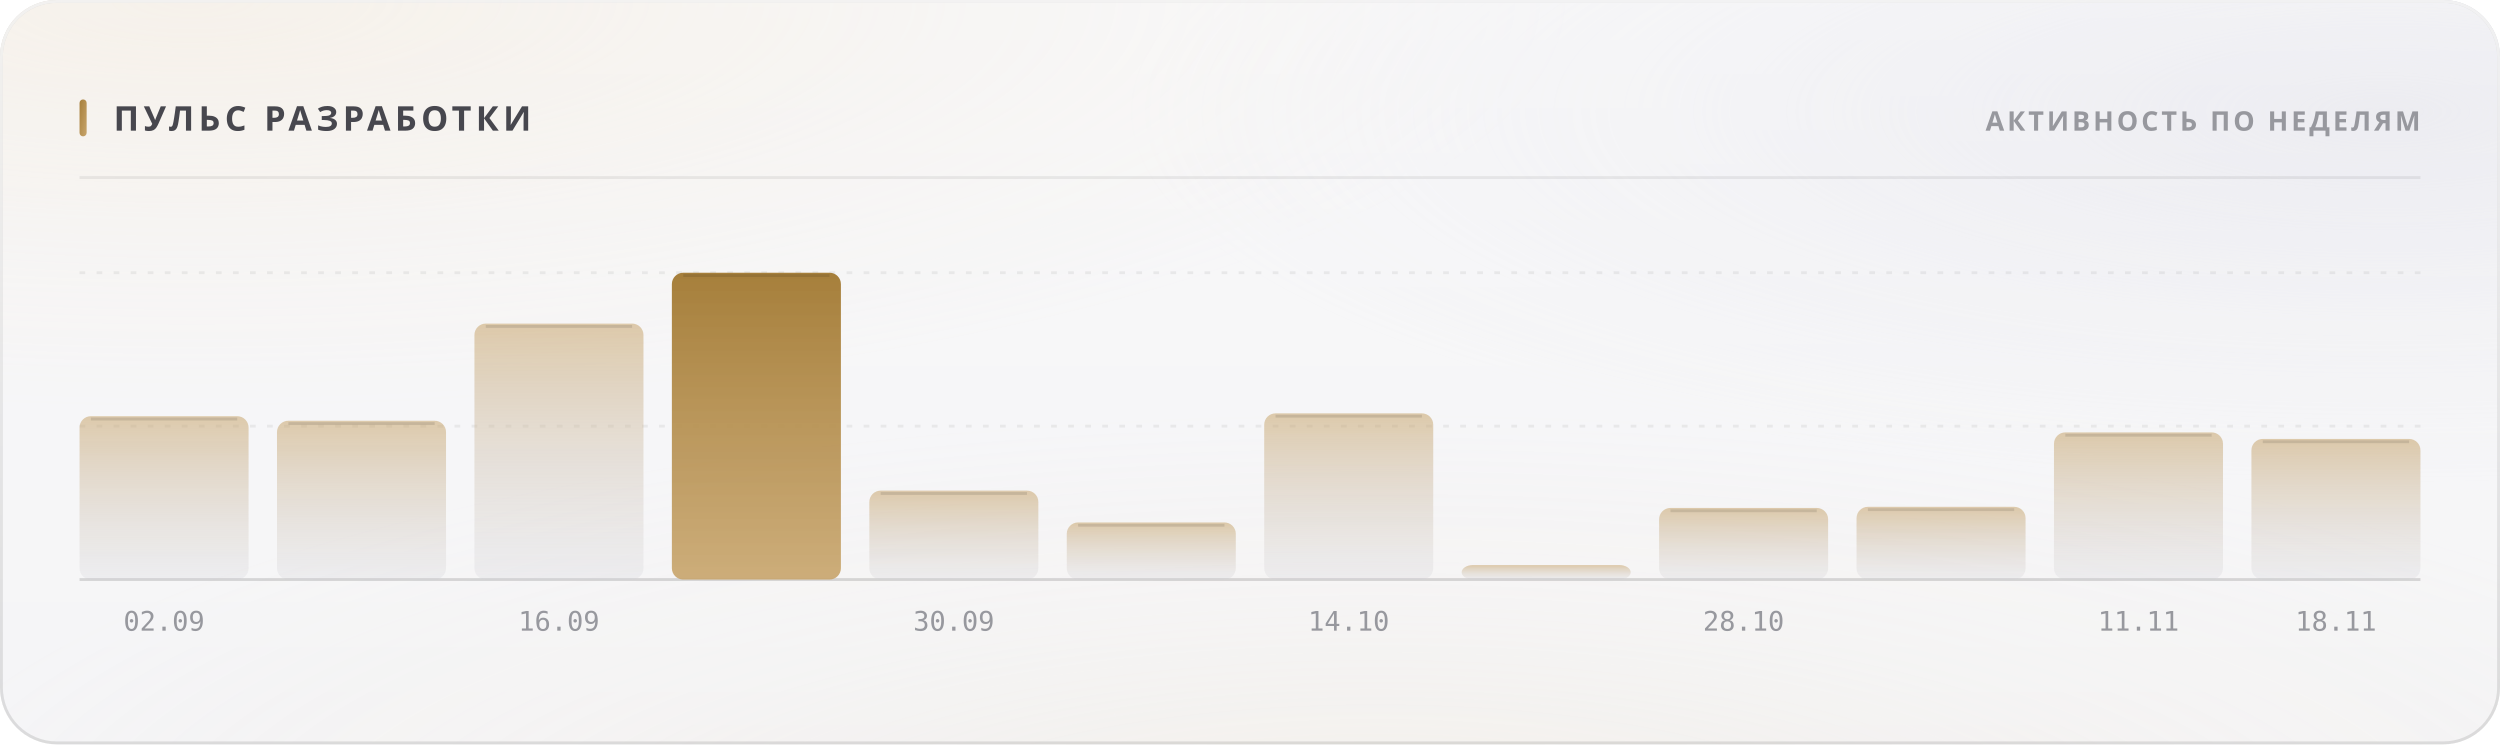
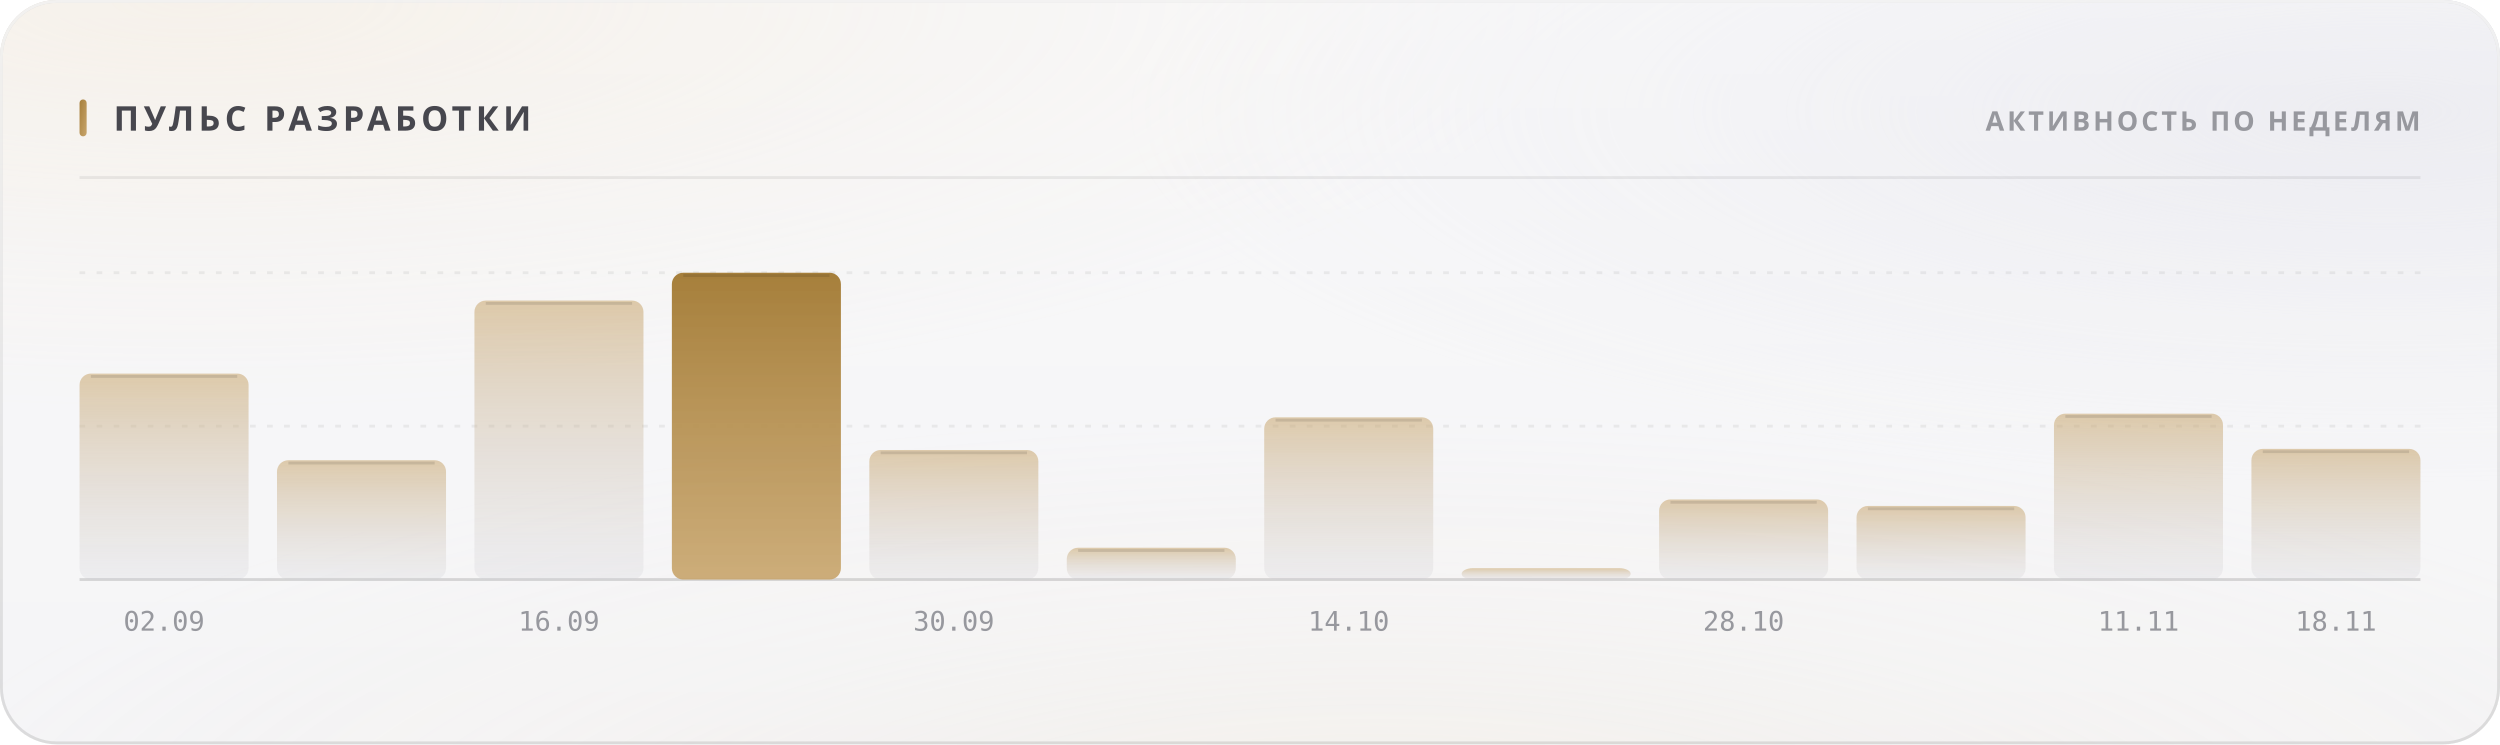
<svg xmlns="http://www.w3.org/2000/svg" width="880" height="262" viewBox="0 0 880 262" role="img">
  <style>
  text { font-family: -apple-system, BlinkMacSystemFont, 'Segoe UI', 'Noto Sans', Helvetica, Arial, sans-serif; }
  .mono { font-family: ui-monospace, 'SF Mono', 'Cascadia Mono', 'DejaVu Sans Mono', Menlo, Consolas, monospace; font-variant-numeric: tabular-nums; }
  .caps { letter-spacing: .1em; text-transform: uppercase; }

  @keyframes sheen  { from { transform: translateX(-120%); } to { transform: translateX(260%); } }
  @keyframes rise   { from { opacity: 0; transform: translateY(6px); } to { opacity: 1; transform: none; } }
  @keyframes slide  { from { opacity: 0; transform: translateX(-8px); } to { opacity: 1; transform: none; } }
  @keyframes grow   { from { transform: scaleY(0); } to { transform: scaleY(1); } }
  @keyframes widen  { from { transform: scaleX(0); } to { transform: scaleX(1); } }
  @keyframes draw   { from { stroke-dashoffset: 200; } to { stroke-dashoffset: 0; } }

  .sheen { animation: sheen 5.5s cubic-bezier(.45,0,.2,1) infinite; }
  .rise  { animation: rise .5s cubic-bezier(.16,1,.3,1) both; }
  .slide { animation: slide .42s cubic-bezier(.16,1,.3,1) both; }
  .bar   { transform-box: fill-box; transform-origin: 50% 100%;
           animation: grow .62s cubic-bezier(.16,1,.3,1) both; }
  .fill  { transform-box: fill-box; transform-origin: 0% 50%;
           animation: widen .8s cubic-bezier(.16,1,.3,1) both; }
  /* The hidden start state lives in the keyframes, never in the static rule.
     A renderer that ignores CSS animations then falls back to the FINISHED
     state — a drawn line, visible text — instead of an empty panel. */
  .spark { stroke-dasharray: 200;
           animation: draw 1.1s cubic-bezier(.16,1,.3,1) both; }

  @media (prefers-reduced-motion: reduce) {
    .sheen { animation: none; opacity: 0; }
    .rise, .slide, .bar, .fill, .spark { animation: none; opacity: 1; transform: none;
                                         stroke-dashoffset: 0; }
  }</style>
  <defs>
    <filter id="grain5" x="0" y="0" width="100%" height="100%">
      <feTurbulence type="fractalNoise" baseFrequency="0.85" numOctaves="3" stitchTiles="stitch" />
      <feColorMatrix type="saturate" values="0" />
    </filter>
    <linearGradient id="accent1" x1="0" y1="0" x2="1" y2="1">
      <stop offset="0%" stop-color="#a67f3b" />
      <stop offset="100%" stop-color="#c8a56c" />
    </linearGradient>
    <radialGradient id="aurora6" cx="0.08" cy="0" r="0.55">
      <stop offset="0%" stop-color="#e7c99a" stop-opacity="0.28" />
      <stop offset="55%" stop-color="#e7c99a" stop-opacity="0.098" />
      <stop offset="100%" stop-color="#e7c99a" stop-opacity="0" />
    </radialGradient>
    <radialGradient id="aurora7" cx="0.95" cy="0.15" r="0.5">
      <stop offset="0%" stop-color="#ccccdb" stop-opacity="0.45" />
      <stop offset="55%" stop-color="#ccccdb" stop-opacity="0.158" />
      <stop offset="100%" stop-color="#ccccdb" stop-opacity="0" />
    </radialGradient>
    <radialGradient id="aurora8" cx="0.55" cy="1.15" r="0.6">
      <stop offset="0%" stop-color="#ead4b3" stop-opacity="0.2" />
      <stop offset="55%" stop-color="#ead4b3" stop-opacity="0.07" />
      <stop offset="100%" stop-color="#ead4b3" stop-opacity="0" />
    </radialGradient>
    <linearGradient id="glass2" x1="0" y1="0" x2="0" y2="1">
      <stop offset="0%" stop-color="#ffffff" stop-opacity="0.42" />
      <stop offset="100%" stop-color="#ffffff" stop-opacity="0.16" />
    </linearGradient>
    <linearGradient id="rim3" x1="0" y1="0" x2="0" y2="1">
      <stop offset="0%" stop-color="#ffffff" stop-opacity="0.7" />
      <stop offset="100%" stop-color="#ffffff" stop-opacity="0.15" />
    </linearGradient>
    <linearGradient id="spec4" x1="0" y1="0" x2="1" y2="0">
      <stop offset="0%" stop-color="#ffffff" stop-opacity="0" />
      <stop offset="35%" stop-color="#ffffff" stop-opacity="0.72" />
      <stop offset="70%" stop-color="#ffffff" stop-opacity="0.252" />
      <stop offset="100%" stop-color="#ffffff" stop-opacity="0" />
    </linearGradient>
    <linearGradient id="barfill9" x1="0" y1="0" x2="0" y2="1">
      <stop offset="0%" stop-color="#c8a56c" stop-opacity="0.55" />
      <stop offset="100%" stop-color="#cdcdd4" stop-opacity="0.22" />
    </linearGradient>
    <linearGradient id="barfill10" x1="0" y1="0" x2="0" y2="1">
      <stop offset="0%" stop-color="#c8a56c" stop-opacity="0.55" />
      <stop offset="100%" stop-color="#cdcdd4" stop-opacity="0.22" />
    </linearGradient>
    <linearGradient id="barfill11" x1="0" y1="0" x2="0" y2="1">
      <stop offset="0%" stop-color="#c8a56c" stop-opacity="0.55" />
      <stop offset="100%" stop-color="#cdcdd4" stop-opacity="0.22" />
    </linearGradient>
    <linearGradient id="barfill12" x1="0" y1="0" x2="0" y2="1">
      <stop offset="0%" stop-color="#a67f3b" stop-opacity="1" />
      <stop offset="100%" stop-color="#c8a56c" stop-opacity="0.9" />
    </linearGradient>
    <linearGradient id="barfill13" x1="0" y1="0" x2="0" y2="1">
      <stop offset="0%" stop-color="#c8a56c" stop-opacity="0.55" />
      <stop offset="100%" stop-color="#cdcdd4" stop-opacity="0.22" />
    </linearGradient>
    <linearGradient id="barfill14" x1="0" y1="0" x2="0" y2="1">
      <stop offset="0%" stop-color="#c8a56c" stop-opacity="0.55" />
      <stop offset="100%" stop-color="#cdcdd4" stop-opacity="0.22" />
    </linearGradient>
    <linearGradient id="barfill15" x1="0" y1="0" x2="0" y2="1">
      <stop offset="0%" stop-color="#c8a56c" stop-opacity="0.55" />
      <stop offset="100%" stop-color="#cdcdd4" stop-opacity="0.22" />
    </linearGradient>
    <linearGradient id="barfill16" x1="0" y1="0" x2="0" y2="1">
      <stop offset="0%" stop-color="#c8a56c" stop-opacity="0.55" />
      <stop offset="100%" stop-color="#cdcdd4" stop-opacity="0.22" />
    </linearGradient>
    <linearGradient id="barfill17" x1="0" y1="0" x2="0" y2="1">
      <stop offset="0%" stop-color="#c8a56c" stop-opacity="0.55" />
      <stop offset="100%" stop-color="#cdcdd4" stop-opacity="0.22" />
    </linearGradient>
    <linearGradient id="barfill18" x1="0" y1="0" x2="0" y2="1">
      <stop offset="0%" stop-color="#c8a56c" stop-opacity="0.55" />
      <stop offset="100%" stop-color="#cdcdd4" stop-opacity="0.22" />
    </linearGradient>
    <linearGradient id="barfill19" x1="0" y1="0" x2="0" y2="1">
      <stop offset="0%" stop-color="#c8a56c" stop-opacity="0.55" />
      <stop offset="100%" stop-color="#cdcdd4" stop-opacity="0.22" />
    </linearGradient>
    <linearGradient id="barfill20" x1="0" y1="0" x2="0" y2="1">
      <stop offset="0%" stop-color="#c8a56c" stop-opacity="0.55" />
      <stop offset="100%" stop-color="#cdcdd4" stop-opacity="0.22" />
    </linearGradient>
  </defs>
  <rect width="880" height="262" rx="20" fill="#f3f3f5" />
  <rect width="880" height="262" rx="20" fill="url(#aurora6)" />
  <rect width="880" height="262" rx="20" fill="url(#aurora7)" />
  <rect width="880" height="262" rx="20" fill="url(#aurora8)" />
  <rect width="880" height="262" rx="20" fill="url(#glass2)" />
  <rect width="880" height="262" rx="20" filter="url(#grain5)" opacity="0.06" style="mix-blend-mode:overlay" />
  <rect x=".5" y=".5" width="879" height="261" rx="19.5" fill="none" stroke="rgba(10,10,12,0.14)" />
  <rect x=".5" y=".5" width="879" height="261" rx="19.5" fill="none" stroke="url(#rim3)" />
  <path d="M20 1 H860" stroke="url(#spec4)" stroke-width="1.2" fill="none" />
  <rect x="28" y="35" width="2.5" height="13" rx="1.25" fill="url(#accent1)" />
  <text x="40" y="46" font-size="12" font-weight="700" fill="#47474e" letter-spacing="0.13em">ПУЛЬС РАЗРАБОТКИ</text>
  <text x="852" y="46" font-size="9.5" font-weight="600" fill="#97989e" text-anchor="end" letter-spacing="0.11em">АКТИВНОСТЬ ПО НЕДЕЛЯМ</text>
  <path d="M28 62.5 H852" stroke="rgba(10,10,12,0.07)" stroke-width="1" />
  <path d="M28 150.0 H852" stroke="rgba(10,10,12,0.06)" stroke-width="1" stroke-dasharray="2 4" />
  <path d="M28 96.0 H852" stroke="rgba(10,10,12,0.06)" stroke-width="1" stroke-dasharray="2 4" />
  <path d="M28 204 H852" stroke="rgba(10,10,12,0.14)" stroke-width="1" />
-   <rect class="bar" x="28.0" y="146.5" width="59.5" height="57.5" rx="4" fill="url(#barfill9)" opacity="1" style="animation-delay:0s" />
-   <path d="M32.0 147.5 H83.5" stroke="rgba(10,10,12,0.11)" stroke-width="1" />
+   <rect class="bar" x="28.0" y="131.5" width="59.5" height="72.5" rx="4" fill="url(#barfill9)" opacity="1" style="animation-delay:0s" />
+   <path d="M32.0 132.5 H83.5" stroke="rgba(10,10,12,0.11)" stroke-width="1" />
  <text x="57.75" y="222" font-size="9.5" font-weight="400" fill="#97989e" text-anchor="middle" class="mono">02.09</text>
-   <rect class="bar" x="97.5" y="148.1" width="59.5" height="55.9" rx="4" fill="url(#barfill10)" opacity="1" style="animation-delay:0.038s" />
-   <path d="M101.5 149.1 H153.0" stroke="rgba(10,10,12,0.11)" stroke-width="1" />
-   <rect class="bar" x="167.0" y="113.9" width="59.5" height="90.1" rx="4" fill="url(#barfill11)" opacity="1" style="animation-delay:0.076s" />
-   <path d="M171.0 114.9 H222.5" stroke="rgba(10,10,12,0.11)" stroke-width="1" />
+   <rect class="bar" x="97.5" y="162.0" width="59.5" height="42.0" rx="4" fill="url(#barfill10)" opacity="1" style="animation-delay:0.038s" />
+   <path d="M101.5 163.0 H153.0" stroke="rgba(10,10,12,0.11)" stroke-width="1" />
+   <rect class="bar" x="167.0" y="105.8" width="59.5" height="98.2" rx="4" fill="url(#barfill11)" opacity="1" style="animation-delay:0.076s" />
+   <path d="M171.0 106.8 H222.5" stroke="rgba(10,10,12,0.11)" stroke-width="1" />
  <text x="196.75" y="222" font-size="9.5" font-weight="400" fill="#97989e" text-anchor="middle" class="mono">16.09</text>
  <rect class="bar" x="236.5" y="96.0" width="59.5" height="108.0" rx="4" fill="url(#barfill12)" opacity="1" style="animation-delay:0.114s" />
  <path d="M240.5 97.0 H292.0" stroke="rgba(10,10,12,0.11)" stroke-width="1" />
-   <rect class="bar" x="306.0" y="172.7" width="59.5" height="31.3" rx="4" fill="url(#barfill13)" opacity="1" style="animation-delay:0.152s" />
-   <path d="M310.0 173.7 H361.5" stroke="rgba(10,10,12,0.11)" stroke-width="1" />
+   <rect class="bar" x="306.0" y="158.4" width="59.5" height="45.6" rx="4" fill="url(#barfill13)" opacity="1" style="animation-delay:0.152s" />
+   <path d="M310.0 159.4 H361.5" stroke="rgba(10,10,12,0.11)" stroke-width="1" />
  <text x="335.75" y="222" font-size="9.5" font-weight="400" fill="#97989e" text-anchor="middle" class="mono">30.09</text>
-   <rect class="bar" x="375.5" y="183.9" width="59.5" height="20.1" rx="4" fill="url(#barfill14)" opacity="1" style="animation-delay:0.19s" />
-   <path d="M379.5 184.9 H431.0" stroke="rgba(10,10,12,0.11)" stroke-width="1" />
-   <rect class="bar" x="445.0" y="145.5" width="59.5" height="58.5" rx="4" fill="url(#barfill15)" opacity="1" style="animation-delay:0.228s" />
-   <path d="M449.0 146.5 H500.5" stroke="rgba(10,10,12,0.11)" stroke-width="1" />
+   <rect class="bar" x="375.5" y="192.8" width="59.5" height="11.2" rx="4" fill="url(#barfill14)" opacity="1" style="animation-delay:0.19s" />
+   <path d="M379.5 193.8 H431.0" stroke="rgba(10,10,12,0.11)" stroke-width="1" />
+   <rect class="bar" x="445.0" y="146.9" width="59.5" height="57.1" rx="4" fill="url(#barfill15)" opacity="1" style="animation-delay:0.228s" />
+   <path d="M449.0 147.9 H500.5" stroke="rgba(10,10,12,0.11)" stroke-width="1" />
  <text x="474.75" y="222" font-size="9.5" font-weight="400" fill="#97989e" text-anchor="middle" class="mono">14.10</text>
-   <rect class="bar" x="514.5" y="198.9" width="59.5" height="5.1" rx="4" fill="url(#barfill16)" opacity="1" style="animation-delay:0.266s" />
-   <rect class="bar" x="584.0" y="178.8" width="59.5" height="25.2" rx="4" fill="url(#barfill17)" opacity="1" style="animation-delay:0.304s" />
-   <path d="M588.0 179.8 H639.5" stroke="rgba(10,10,12,0.11)" stroke-width="1" />
+   <rect class="bar" x="514.5" y="200.0" width="59.5" height="4.0" rx="4" fill="url(#barfill16)" opacity="1" style="animation-delay:0.266s" />
+   <rect class="bar" x="584.0" y="175.8" width="59.5" height="28.2" rx="4" fill="url(#barfill17)" opacity="1" style="animation-delay:0.304s" />
+   <path d="M588.0 176.8 H639.5" stroke="rgba(10,10,12,0.11)" stroke-width="1" />
  <text x="613.75" y="222" font-size="9.5" font-weight="400" fill="#97989e" text-anchor="middle" class="mono">28.10</text>
-   <rect class="bar" x="653.5" y="178.4" width="59.5" height="25.6" rx="4" fill="url(#barfill18)" opacity="1" style="animation-delay:0.342s" />
-   <path d="M657.5 179.4 H709.0" stroke="rgba(10,10,12,0.11)" stroke-width="1" />
-   <rect class="bar" x="723.0" y="152.2" width="59.5" height="51.8" rx="4" fill="url(#barfill19)" opacity="1" style="animation-delay:0.38s" />
-   <path d="M727.0 153.2 H778.5" stroke="rgba(10,10,12,0.11)" stroke-width="1" />
+   <rect class="bar" x="653.5" y="178.1" width="59.5" height="25.9" rx="4" fill="url(#barfill18)" opacity="1" style="animation-delay:0.342s" />
+   <path d="M657.5 179.1 H709.0" stroke="rgba(10,10,12,0.11)" stroke-width="1" />
+   <rect class="bar" x="723.0" y="145.6" width="59.5" height="58.4" rx="4" fill="url(#barfill19)" opacity="1" style="animation-delay:0.38s" />
+   <path d="M727.0 146.6 H778.5" stroke="rgba(10,10,12,0.11)" stroke-width="1" />
  <text x="752.75" y="222" font-size="9.5" font-weight="400" fill="#97989e" text-anchor="middle" class="mono">11.11</text>
-   <rect class="bar" x="792.5" y="154.5" width="59.5" height="49.5" rx="4" fill="url(#barfill20)" opacity="1" style="animation-delay:0.418s" />
-   <path d="M796.5 155.5 H848.0" stroke="rgba(10,10,12,0.11)" stroke-width="1" />
+   <rect class="bar" x="792.5" y="158.0" width="59.5" height="46.0" rx="4" fill="url(#barfill20)" opacity="1" style="animation-delay:0.418s" />
+   <path d="M796.5 159.0 H848.0" stroke="rgba(10,10,12,0.11)" stroke-width="1" />
  <text x="822.25" y="222" font-size="9.5" font-weight="400" fill="#97989e" text-anchor="middle" class="mono">18.11</text>
</svg>
